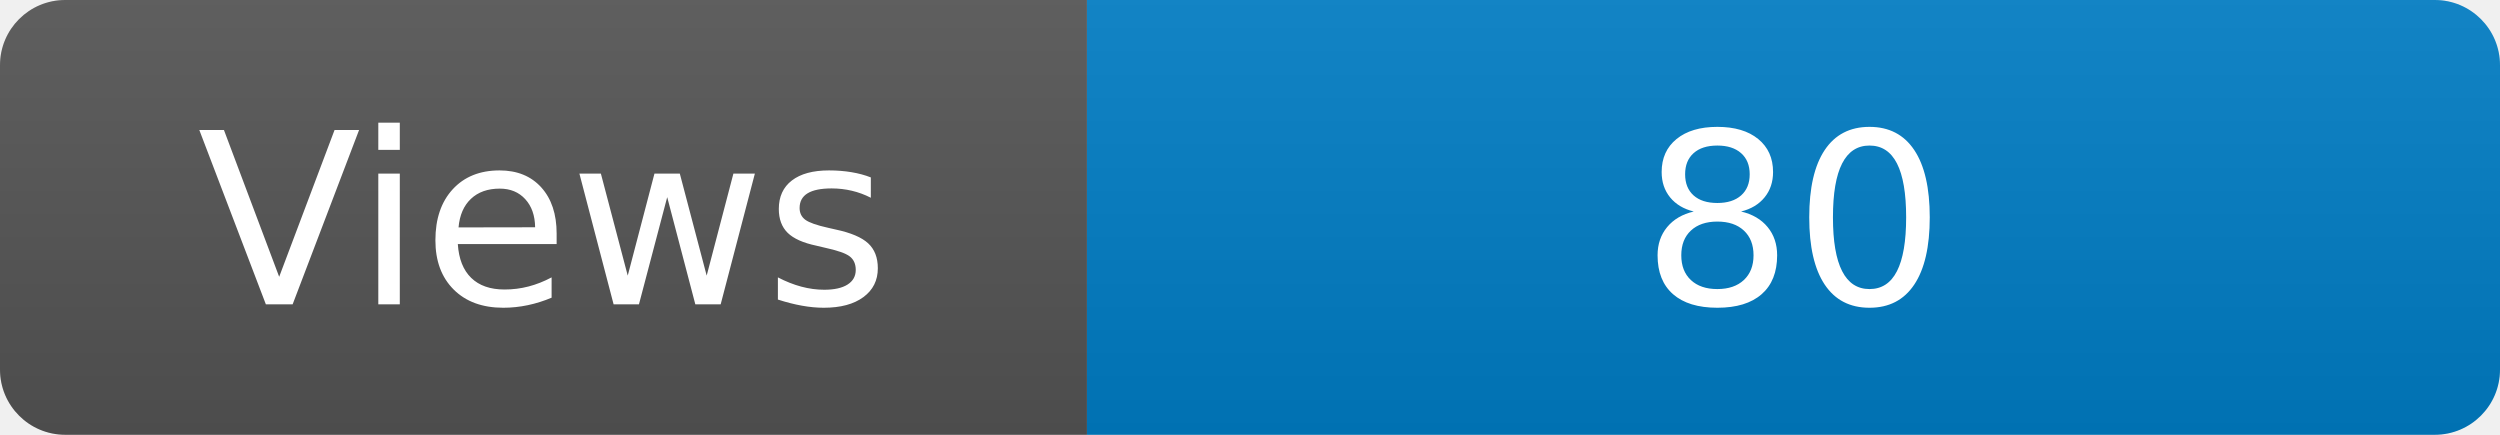
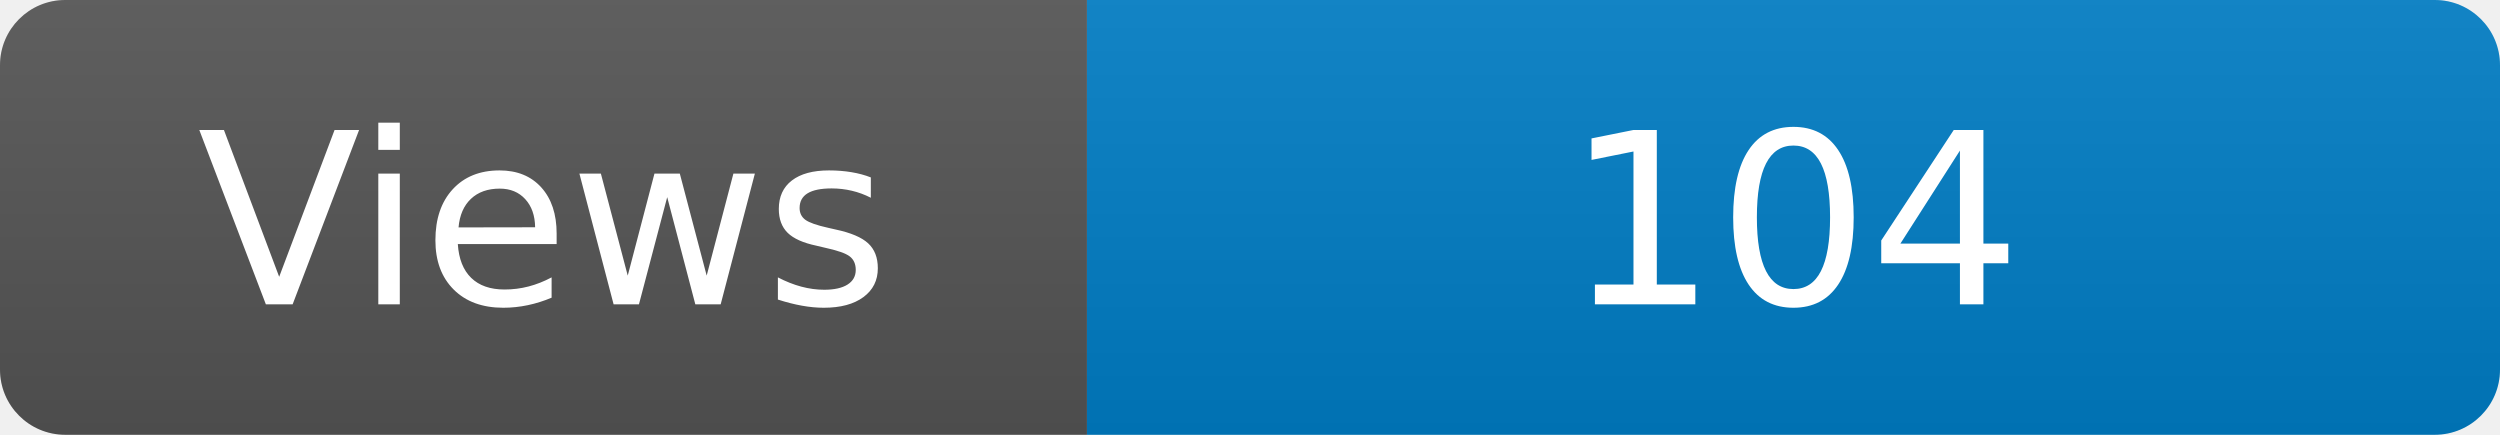
<svg xmlns="http://www.w3.org/2000/svg" width="115" height="20" role="img" aria-label="Maintained?: yes">
  <linearGradient id="s" x2="0" y2="100%">
    <stop offset="0" stop-color="#bbb" stop-opacity=".1" />
    <stop offset="1" stop-opacity=".1" />
  </linearGradient>
  <clipPath id="r">
    <rect width="115" height="20" rx="3" fill="#fff" />
  </clipPath>
  <g clip-path="url(#r)">
    <rect width="50" height="20" fill="#555" />
    <rect x="50" width="160" height="20" fill="#007ec6" />
    <rect width="115" height="20" fill="url(#s)" />
  </g>
  <g fill="#fff" text-anchor="middle" font-family="Verdana,Geneva,DejaVu Sans,sans-serif" font-size="110">
    <text x="250" y="140" transform="scale(.1)" fill="#fff">Views</text>
-     <text x="825" y="140" transform="scale(.1)" fill="#fff">80</text>
+     <text x="825" y="140" transform="scale(.1)" fill="#fff">104</text>
  </g>
</svg>
